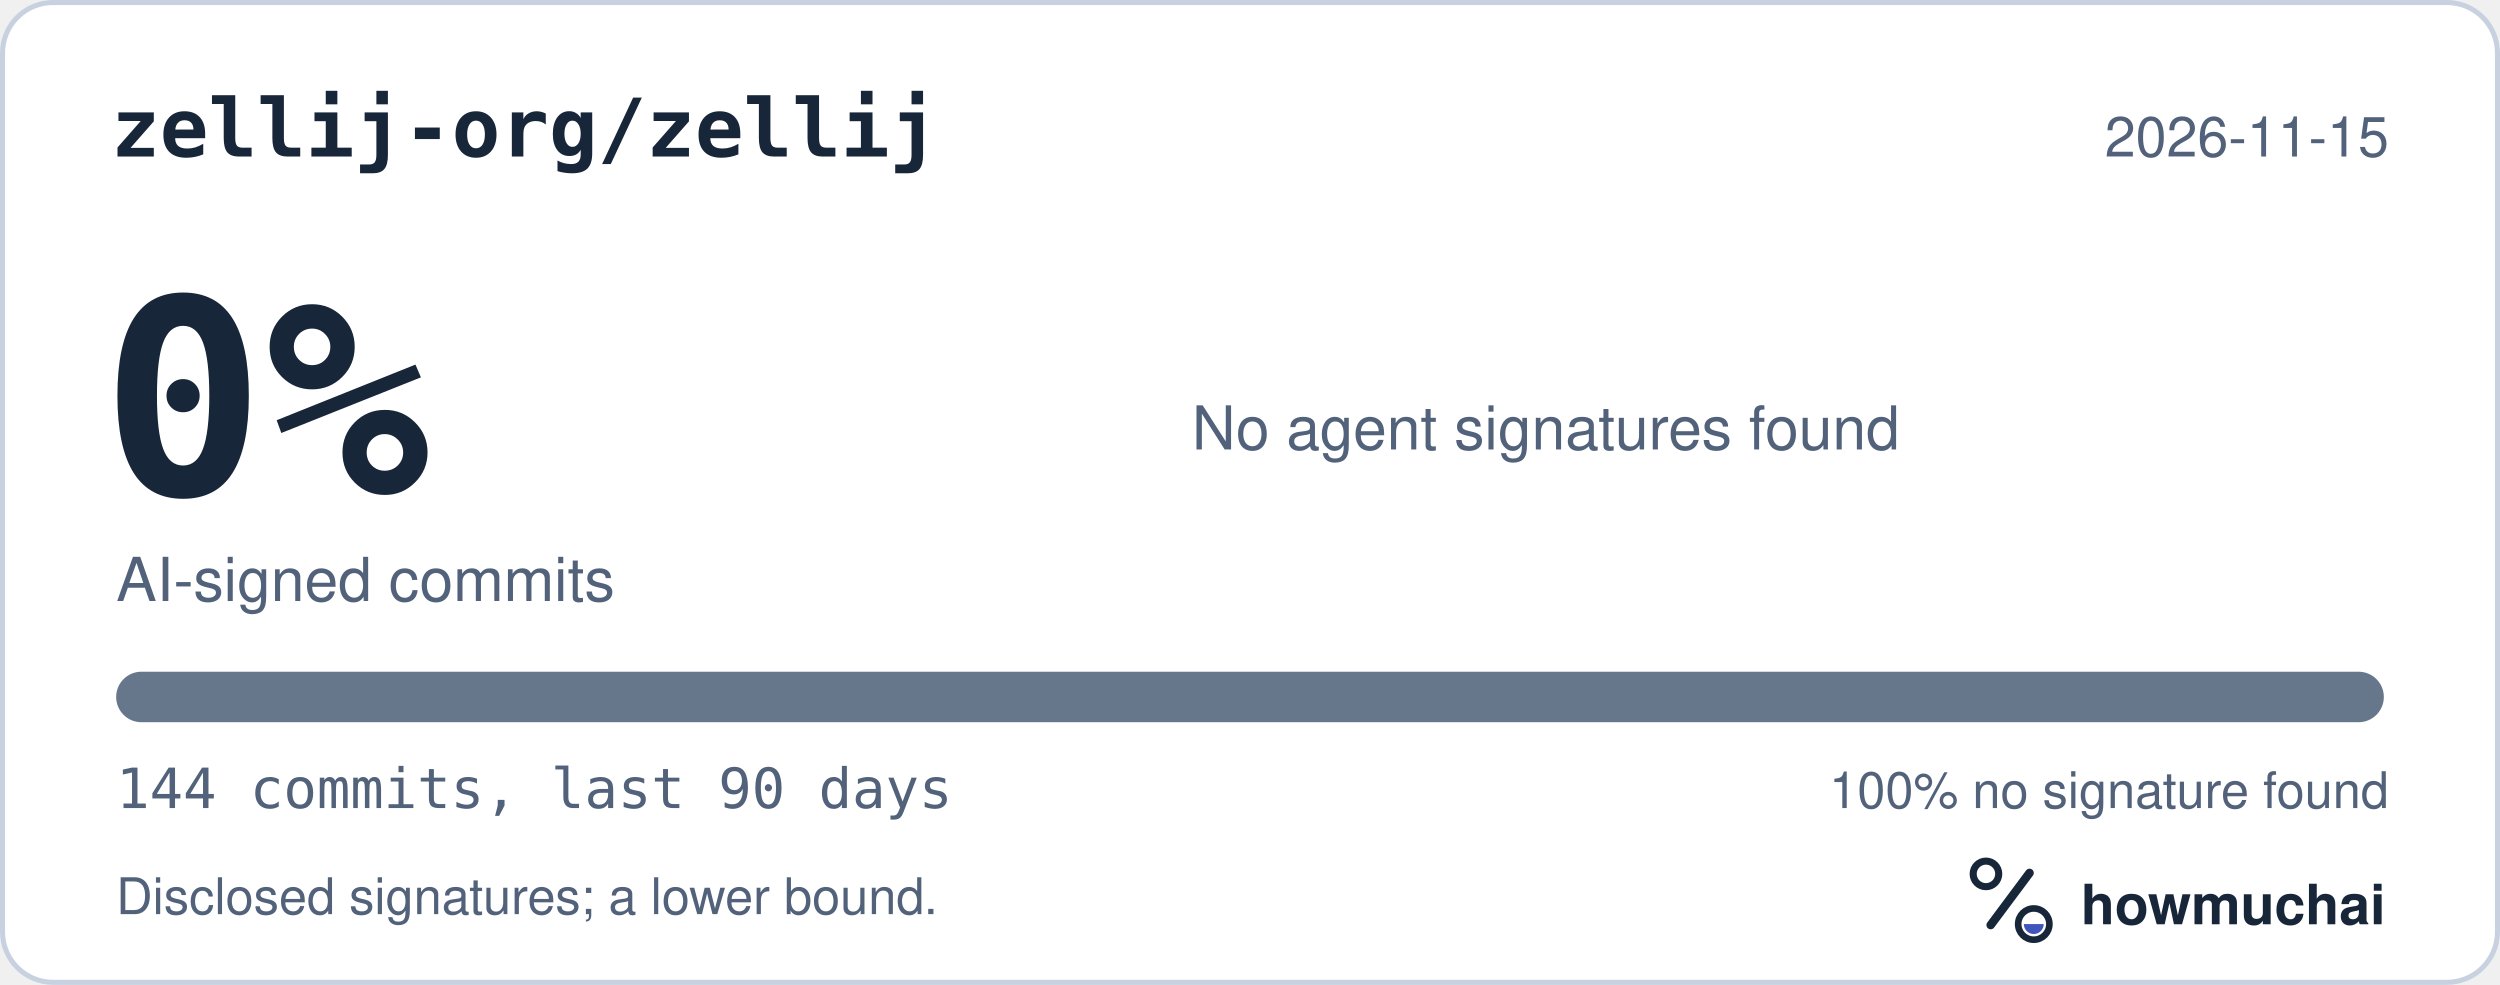
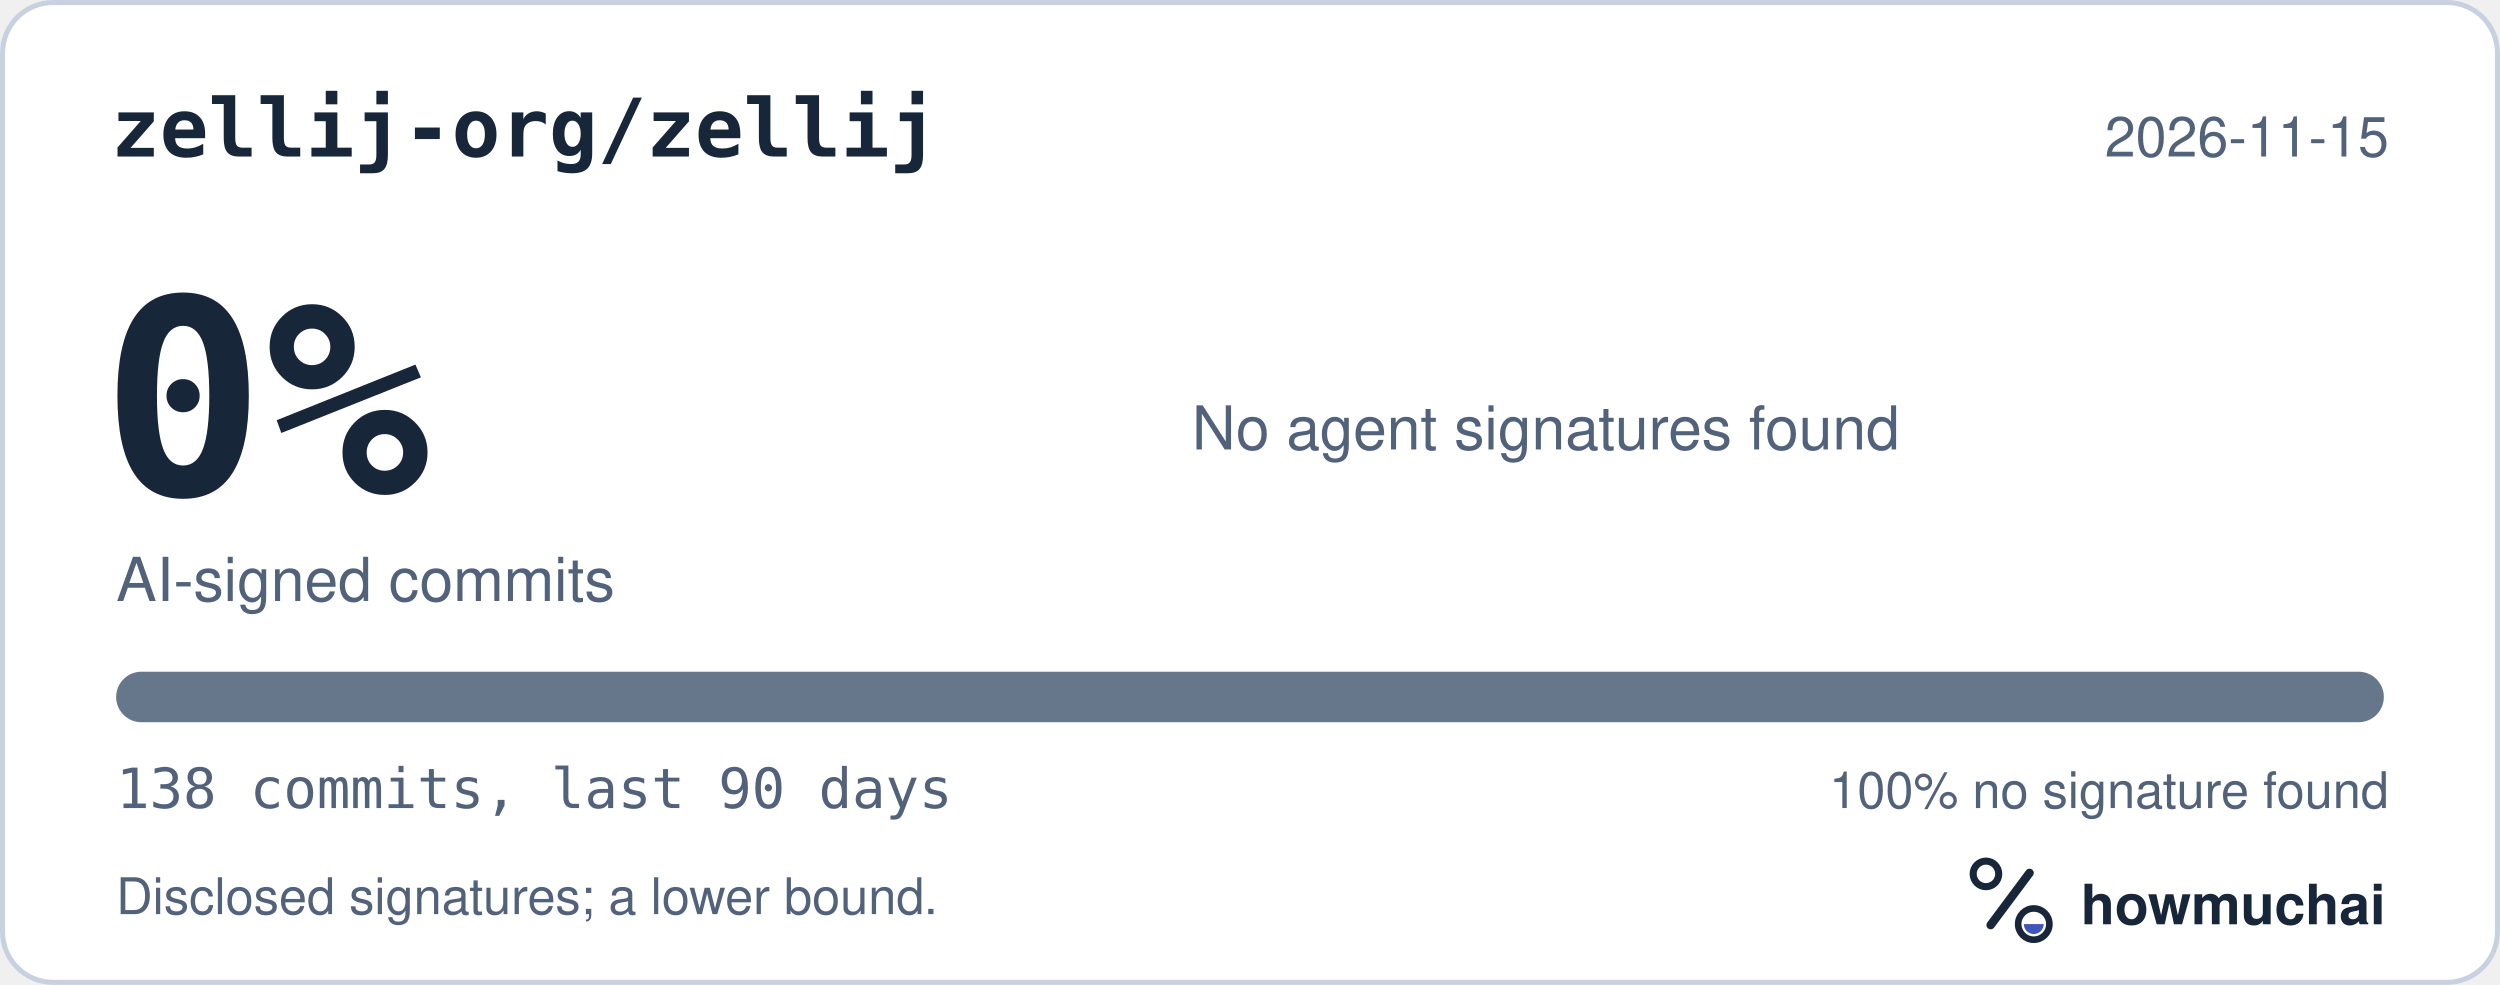
<svg xmlns="http://www.w3.org/2000/svg" width="495" height="195" viewBox="0 0 495 195" role="img" aria-labelledby="hm-t hm-d">
  <rect x="0.5" y="0.5" width="494" height="194" rx="10" fill="#FFFFFF" stroke="#C7D1DF" />
  <text x="22" y="31" fill="#18263A" font-family="ui-monospace, SF Mono, Menlo, Consolas, IBM Plex Mono, monospace" font-size="16" font-weight="600">zellij-org/zellij</text>
  <text x="473" y="31" fill="#52627A" font-family="-apple-system, BlinkMacSystemFont, Segoe UI, Helvetica, Arial, Fira Sans, sans-serif" font-size="11" text-anchor="end">2026-11-15</text>
  <text x="20" y="98" fill="#18263A" font-family="ui-monospace, SF Mono, Menlo, Consolas, IBM Plex Mono, monospace" font-size="54" font-weight="700">0%</text>
  <text x="23" y="119" fill="#52627A" font-family="-apple-system, BlinkMacSystemFont, Segoe UI, Helvetica, Arial, Fira Sans, sans-serif" font-size="12">AI-signed commits</text>
  <text x="236" y="89" fill="#52627A" font-family="-apple-system, BlinkMacSystemFont, Segoe UI, Helvetica, Arial, Fira Sans, sans-serif" font-size="12">No agent signatures found</text>
  <defs>
    <clipPath id="hm-bar">
      <rect x="23" y="133" width="449" height="10" rx="5" />
    </clipPath>
  </defs>
  <rect x="23" y="133" width="449" height="10" rx="5" fill="#66768B" />
  <g clip-path="url(#hm-bar)" />
-   <text x="23" y="160" fill="#52627A" font-family="ui-monospace, SF Mono, Menlo, Consolas, IBM Plex Mono, monospace" font-size="11">144 commits, last 90 days</text>
+   <text x="23" y="160" fill="#52627A" font-family="ui-monospace, SF Mono, Menlo, Consolas, IBM Plex Mono, monospace" font-size="11">138 commits, last 90 days</text>
  <text x="473" y="160" fill="#52627A" font-family="-apple-system, BlinkMacSystemFont, Segoe UI, Helvetica, Arial, Fira Sans, sans-serif" font-size="10" text-anchor="end">100% no signature found</text>
  <text x="23" y="181" fill="#52627A" font-family="-apple-system, BlinkMacSystemFont, Segoe UI, Helvetica, Arial, Fira Sans, sans-serif" font-size="10">Disclosed signatures; a lower bound.</text>
  <g transform="translate(386 166) scale(0.046875)">
    <circle cx="154" cy="150" r="54" fill="none" stroke="#18263A" stroke-width="30" />
    <path d="M174 366 338 146" fill="none" stroke="#18263A" stroke-width="36" stroke-linecap="round" />
    <circle cx="356" cy="362" r="66" fill="none" stroke="#18263A" stroke-width="28" />
    <path d="M314 362a42 42 0 0 0 84 0Z" fill="#4056BC" />
  </g>
  <text x="412" y="183" fill="#18263A" font-family="-apple-system, BlinkMacSystemFont, Segoe UI, Helvetica, Arial, Fira Sans, sans-serif" font-size="11" font-weight="650">howmuchai</text>
</svg>
